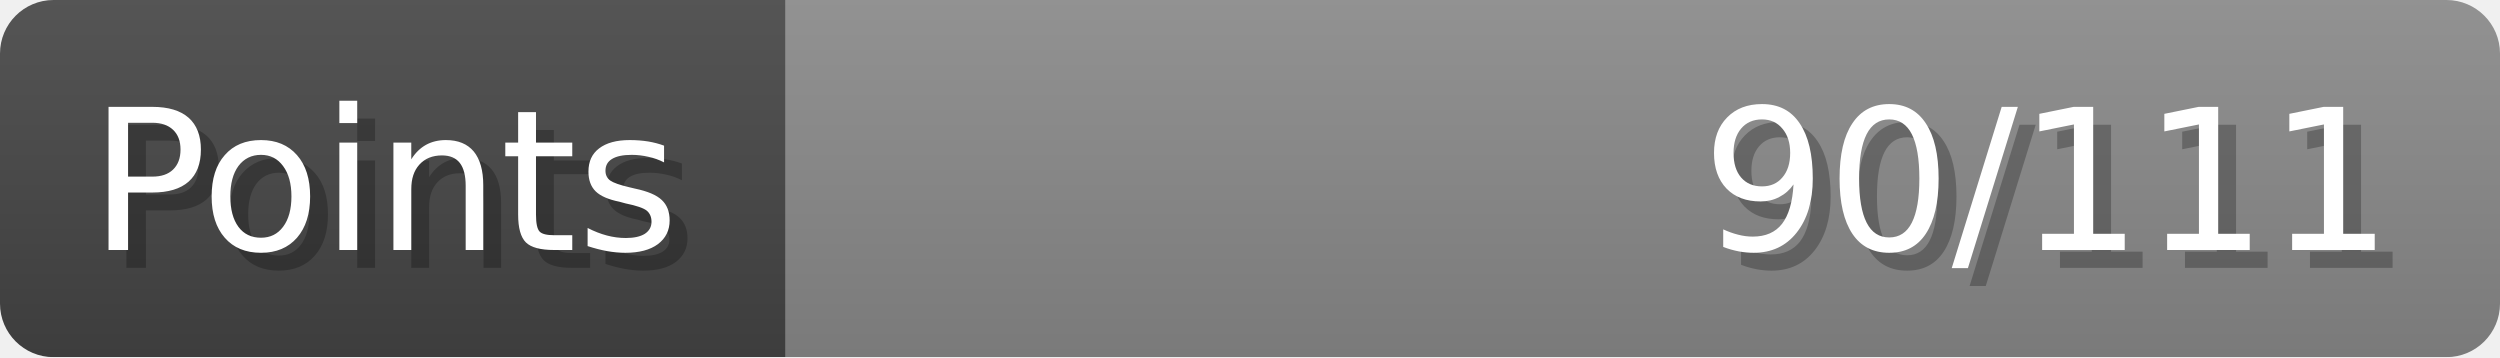
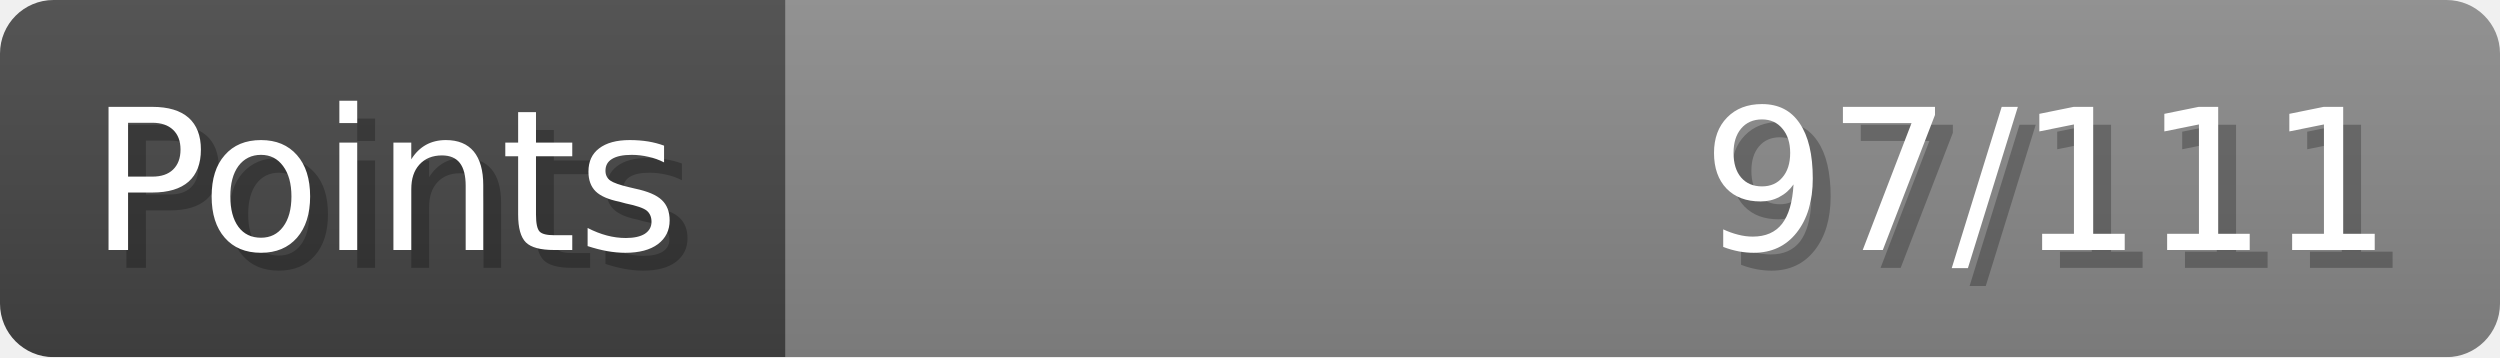
- <svg xmlns="http://www.w3.org/2000/svg" width="140px" height="20px" role="img" aria-label="Points: 90/111">
+ <svg xmlns="http://www.w3.org/2000/svg" width="140px" height="20px" role="img" aria-label="Points: 97/111">
  <linearGradient id="a" x2="0" y2="100%">
    <stop offset="0" stop-opacity=".1" stop-color="#EEE" />
    <stop offset="1" stop-opacity=".1" />
  </linearGradient>
  <mask id="m">
    <rect width="100%" height="100%" rx="3" fill="#FFF" />
  </mask>
  <g mask="url(#m)">
    <rect x="0" y="0" width="44" height="20" fill="#444" />
    <svg x="44" y="0" width="96" height="20">
      <rect width="100%" height="100%" fill="#888888" />
      <rect width="0%" height="100%" fill="#33CC11" transform="">
-         <animate attributeName="width" begin="0.5s" dur="600ms" from="0%" to="81%" repeatCount="1" fill="freeze" calcMode="spline" keyTimes="0; 1" keySplines="0.3, 0.61, 0.355, 1" />
+         <animate attributeName="width" begin="0.5s" dur="600ms" from="0%" to="87%" repeatCount="1" fill="freeze" calcMode="spline" keyTimes="0; 1" keySplines="0.3, 0.61, 0.355, 1" />
      </rect>
    </svg>
    <rect width="140" height="20" fill="url(#a)" />
  </g>
  <g aria-hidden="true" font-size="11" font-family="Verdana, DejaVu Sans, sans-serif" fill="#FFFFFF">
    <text x="6" y="15" fill="#000" opacity="0.25">Points</text>
    <text x="5" y="14">Points</text>
-     <text x="135" y="15" fill="#000" opacity="0.25" text-anchor="end">90/111</text>
-     <text x="134" y="14" text-anchor="end">90/111</text>
+     <text x="135" y="15" fill="#000" opacity="0.25" text-anchor="end">97/111</text>
+     <text x="134" y="14" text-anchor="end">97/111</text>
  </g>
</svg>
